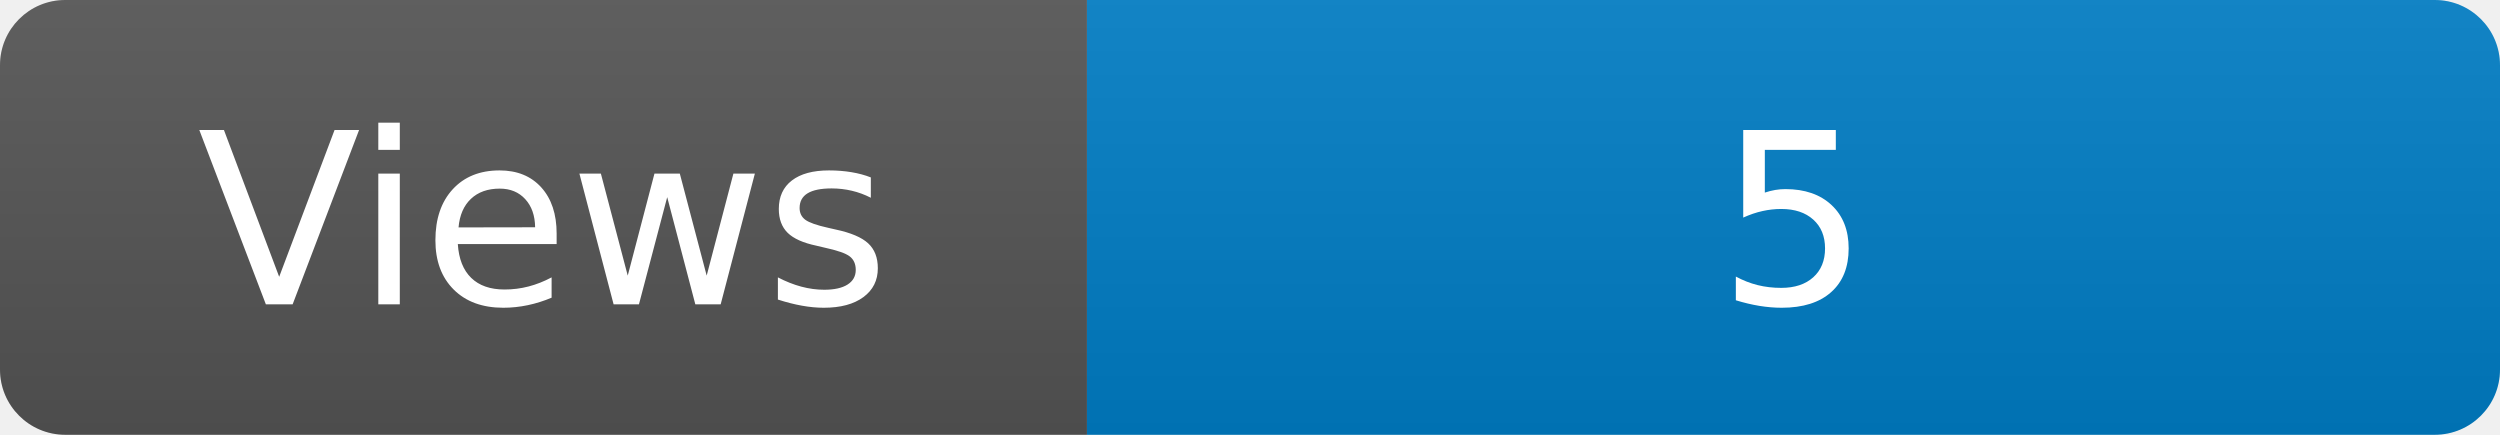
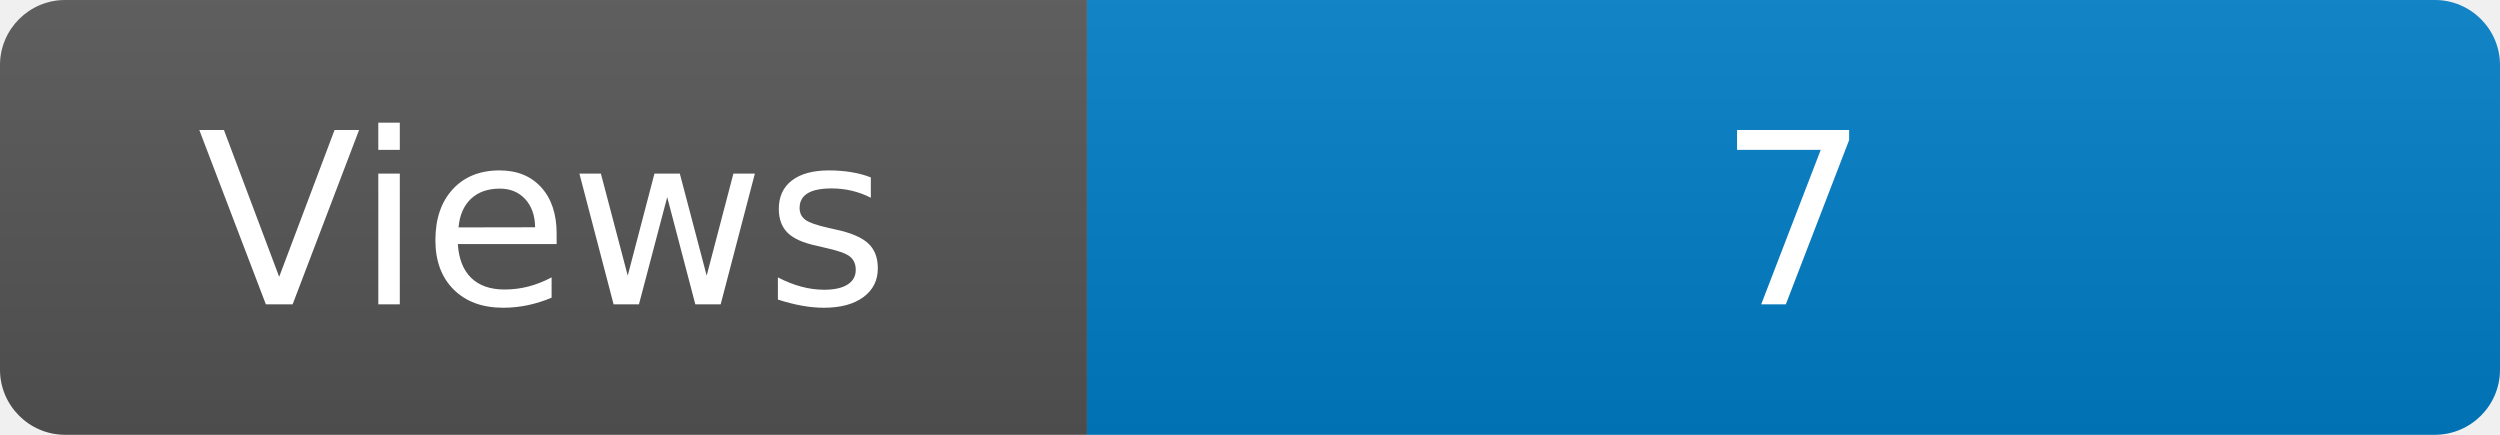
<svg xmlns="http://www.w3.org/2000/svg" width="115" height="20" role="img" aria-label="Maintained?: yes">
  <linearGradient id="s" x2="0" y2="100%">
    <stop offset="0" stop-color="#bbb" stop-opacity=".1" />
    <stop offset="1" stop-opacity=".1" />
  </linearGradient>
  <clipPath id="r">
    <rect width="115" height="20" rx="3" fill="#fff" />
  </clipPath>
  <g clip-path="url(#r)">
    <rect width="50" height="20" fill="#555" />
    <rect x="50" width="160" height="20" fill="#007ec6" />
    <rect width="115" height="20" fill="url(#s)" />
  </g>
  <g fill="#fff" text-anchor="middle" font-family="Verdana,Geneva,DejaVu Sans,sans-serif" font-size="110">
    <text x="250" y="140" transform="scale(.1)" fill="#fff">Views</text>
-     <text x="825" y="140" transform="scale(.1)" fill="#fff">5</text>
+     <text x="825" y="140" transform="scale(.1)" fill="#fff">7</text>
  </g>
</svg>
